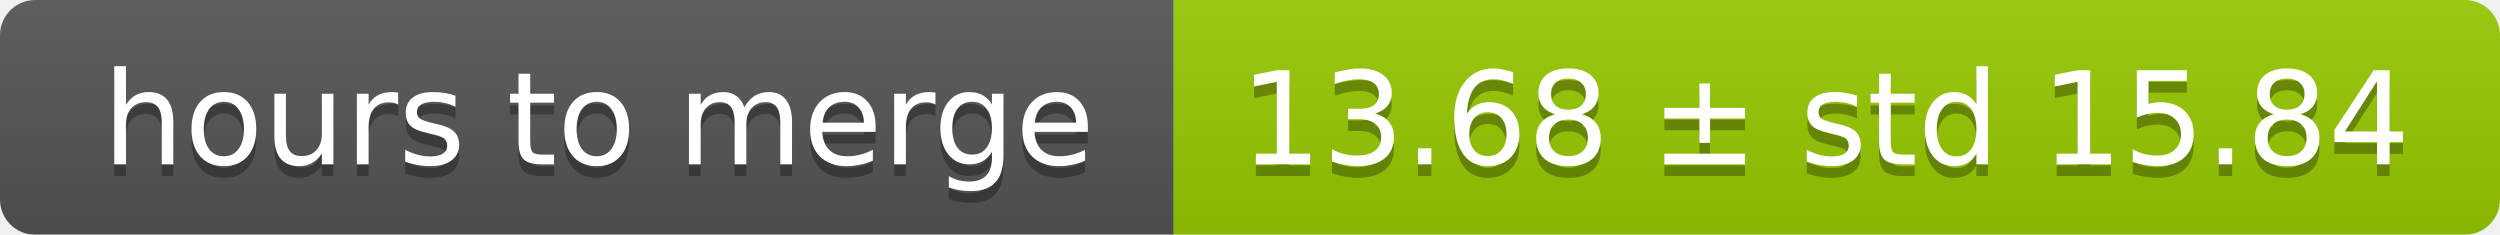
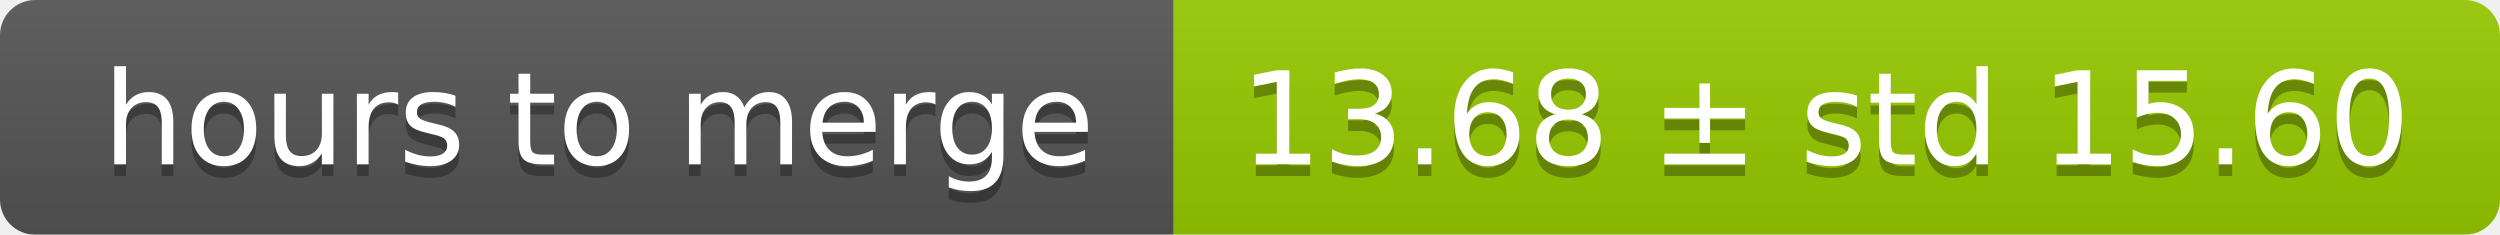
<svg xmlns="http://www.w3.org/2000/svg" width="213" height="20">
  <linearGradient id="smooth" x2="0" y2="100%">
    <stop offset="0" stop-color="#bbb" stop-opacity=".1" />
    <stop offset="1" stop-opacity=".1" />
  </linearGradient>
  <mask id="round">
    <rect width="213" height="20" rx="3" fill="#fff" />
  </mask>
  <g mask="url(#round)">
    <rect width="100" height="20" fill="#555" />
    <rect x="100" width="113" height="20" fill="#97ca00" />
    <rect width="213" height="20" fill="url(#smooth)" />
  </g>
  <g fill="#fff" text-anchor="middle" font-family="DejaVu Sans,Verdana,Geneva,sans-serif" font-size="11">
    <text x="51" y="15" fill="#010101" fill-opacity=".3">hours to merge</text>
    <text x="51" y="14">hours to merge</text>
-     <text x="155.5" y="15" fill="#010101" fill-opacity=".3">13.68 ± std 15.84</text>
-     <text x="155.5" y="14">13.68 ± std 15.84</text>
+     <text x="155.5" y="15" fill="#010101" fill-opacity=".3">13.68 ± std 15.60</text>
+     <text x="155.5" y="14">13.68 ± std 15.60</text>
  </g>
</svg>
